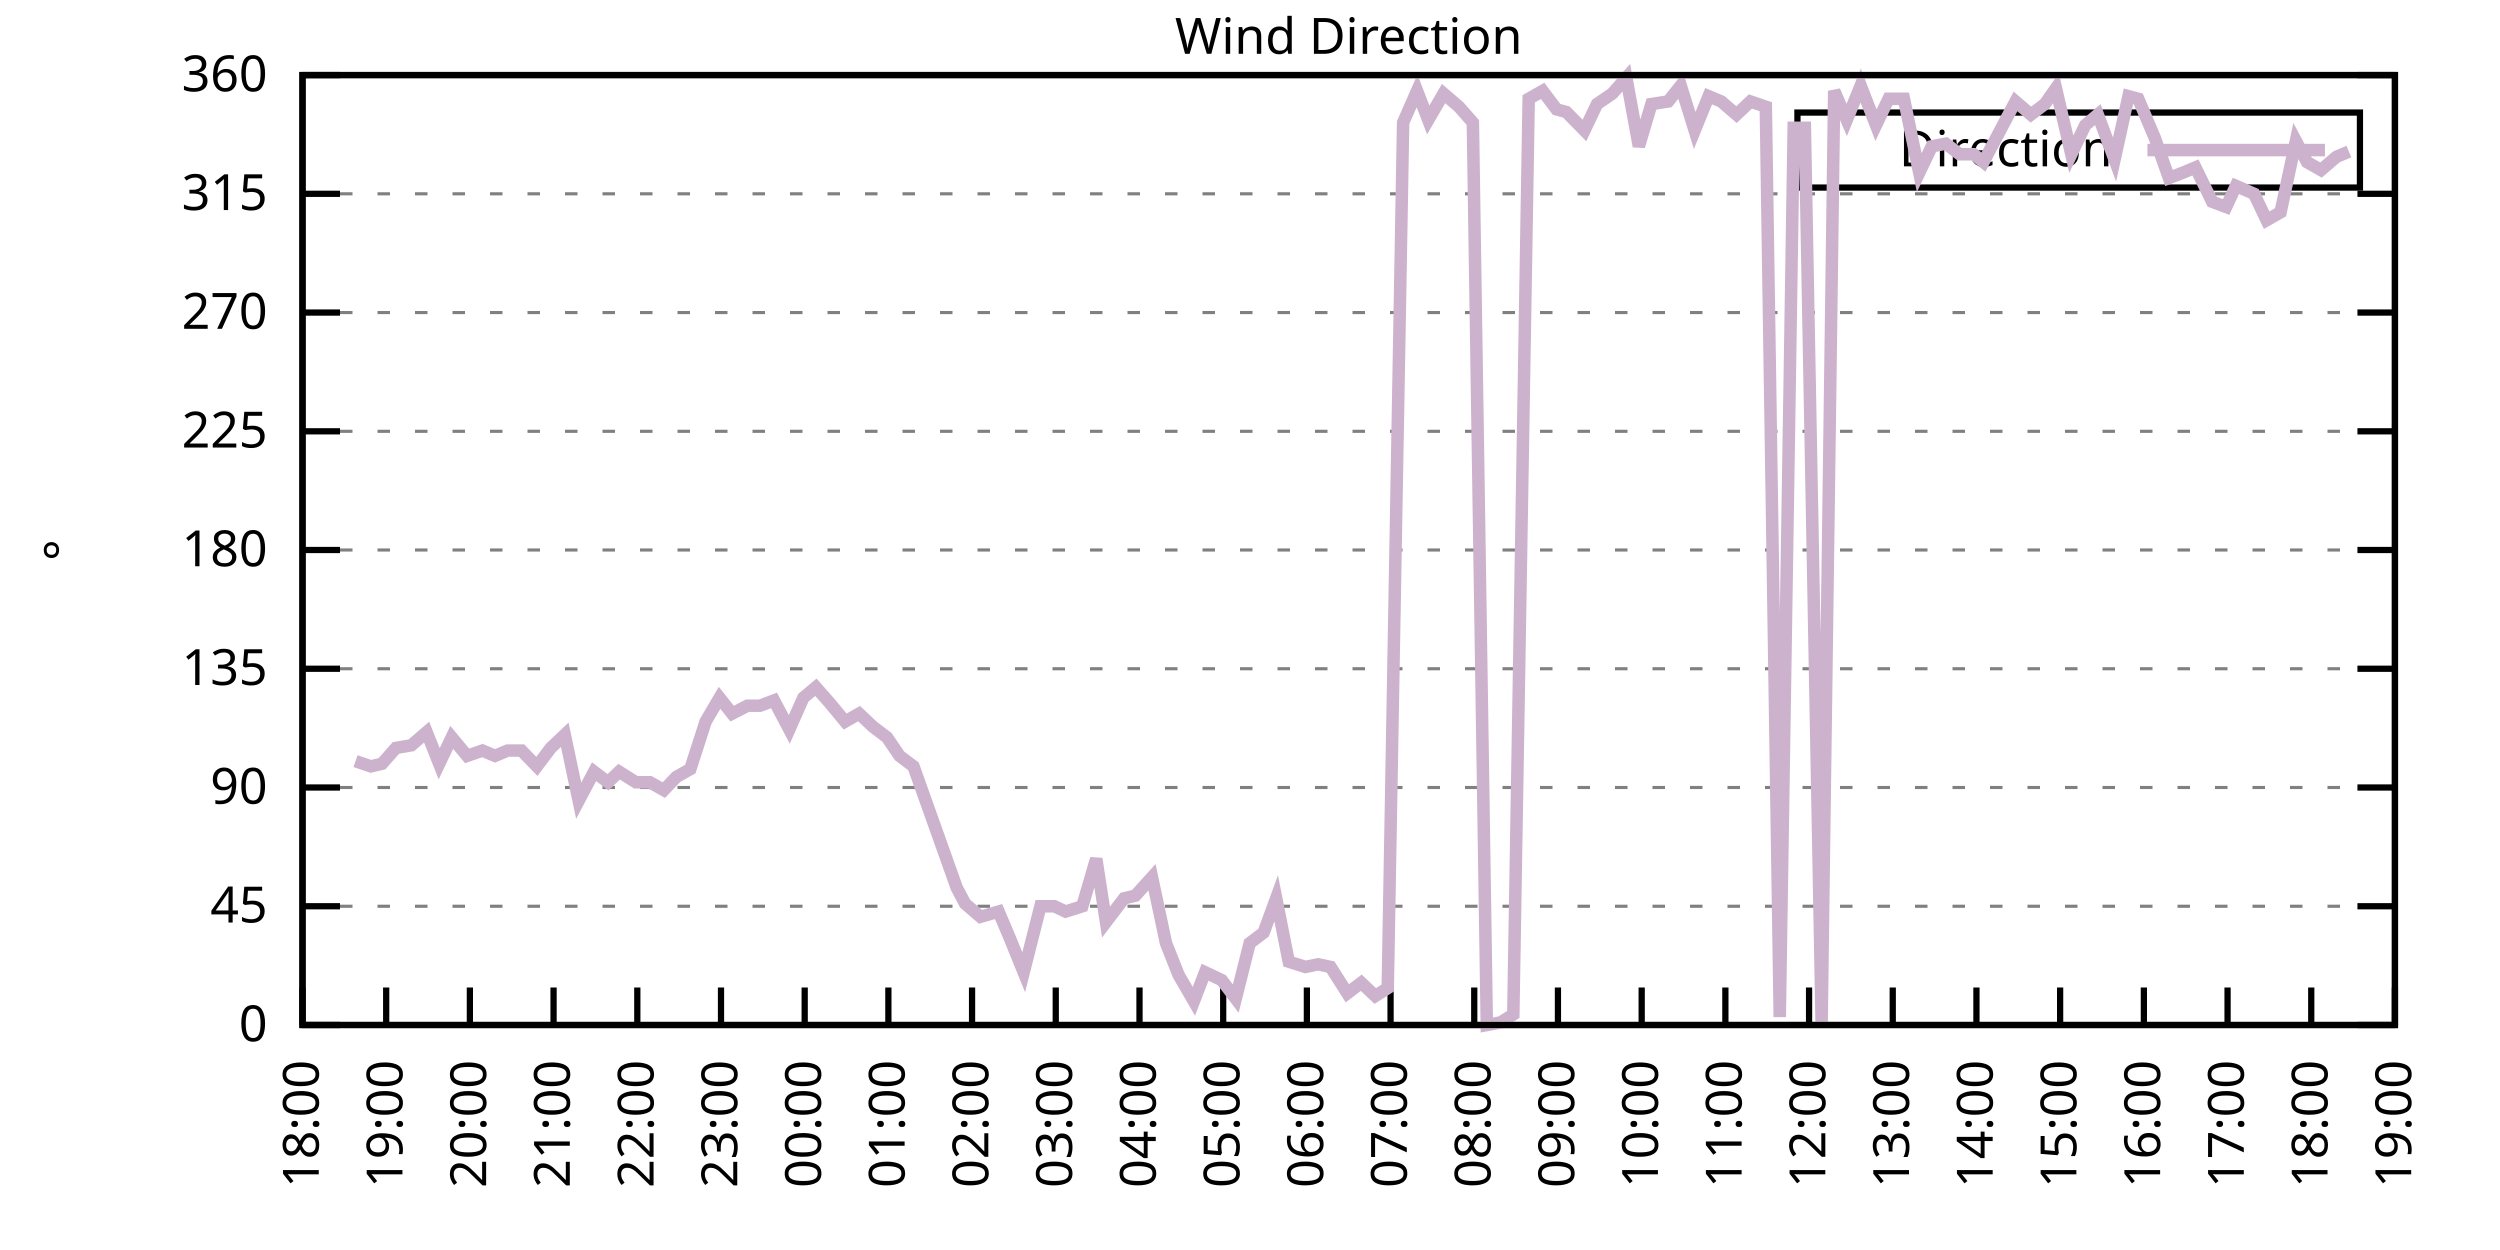
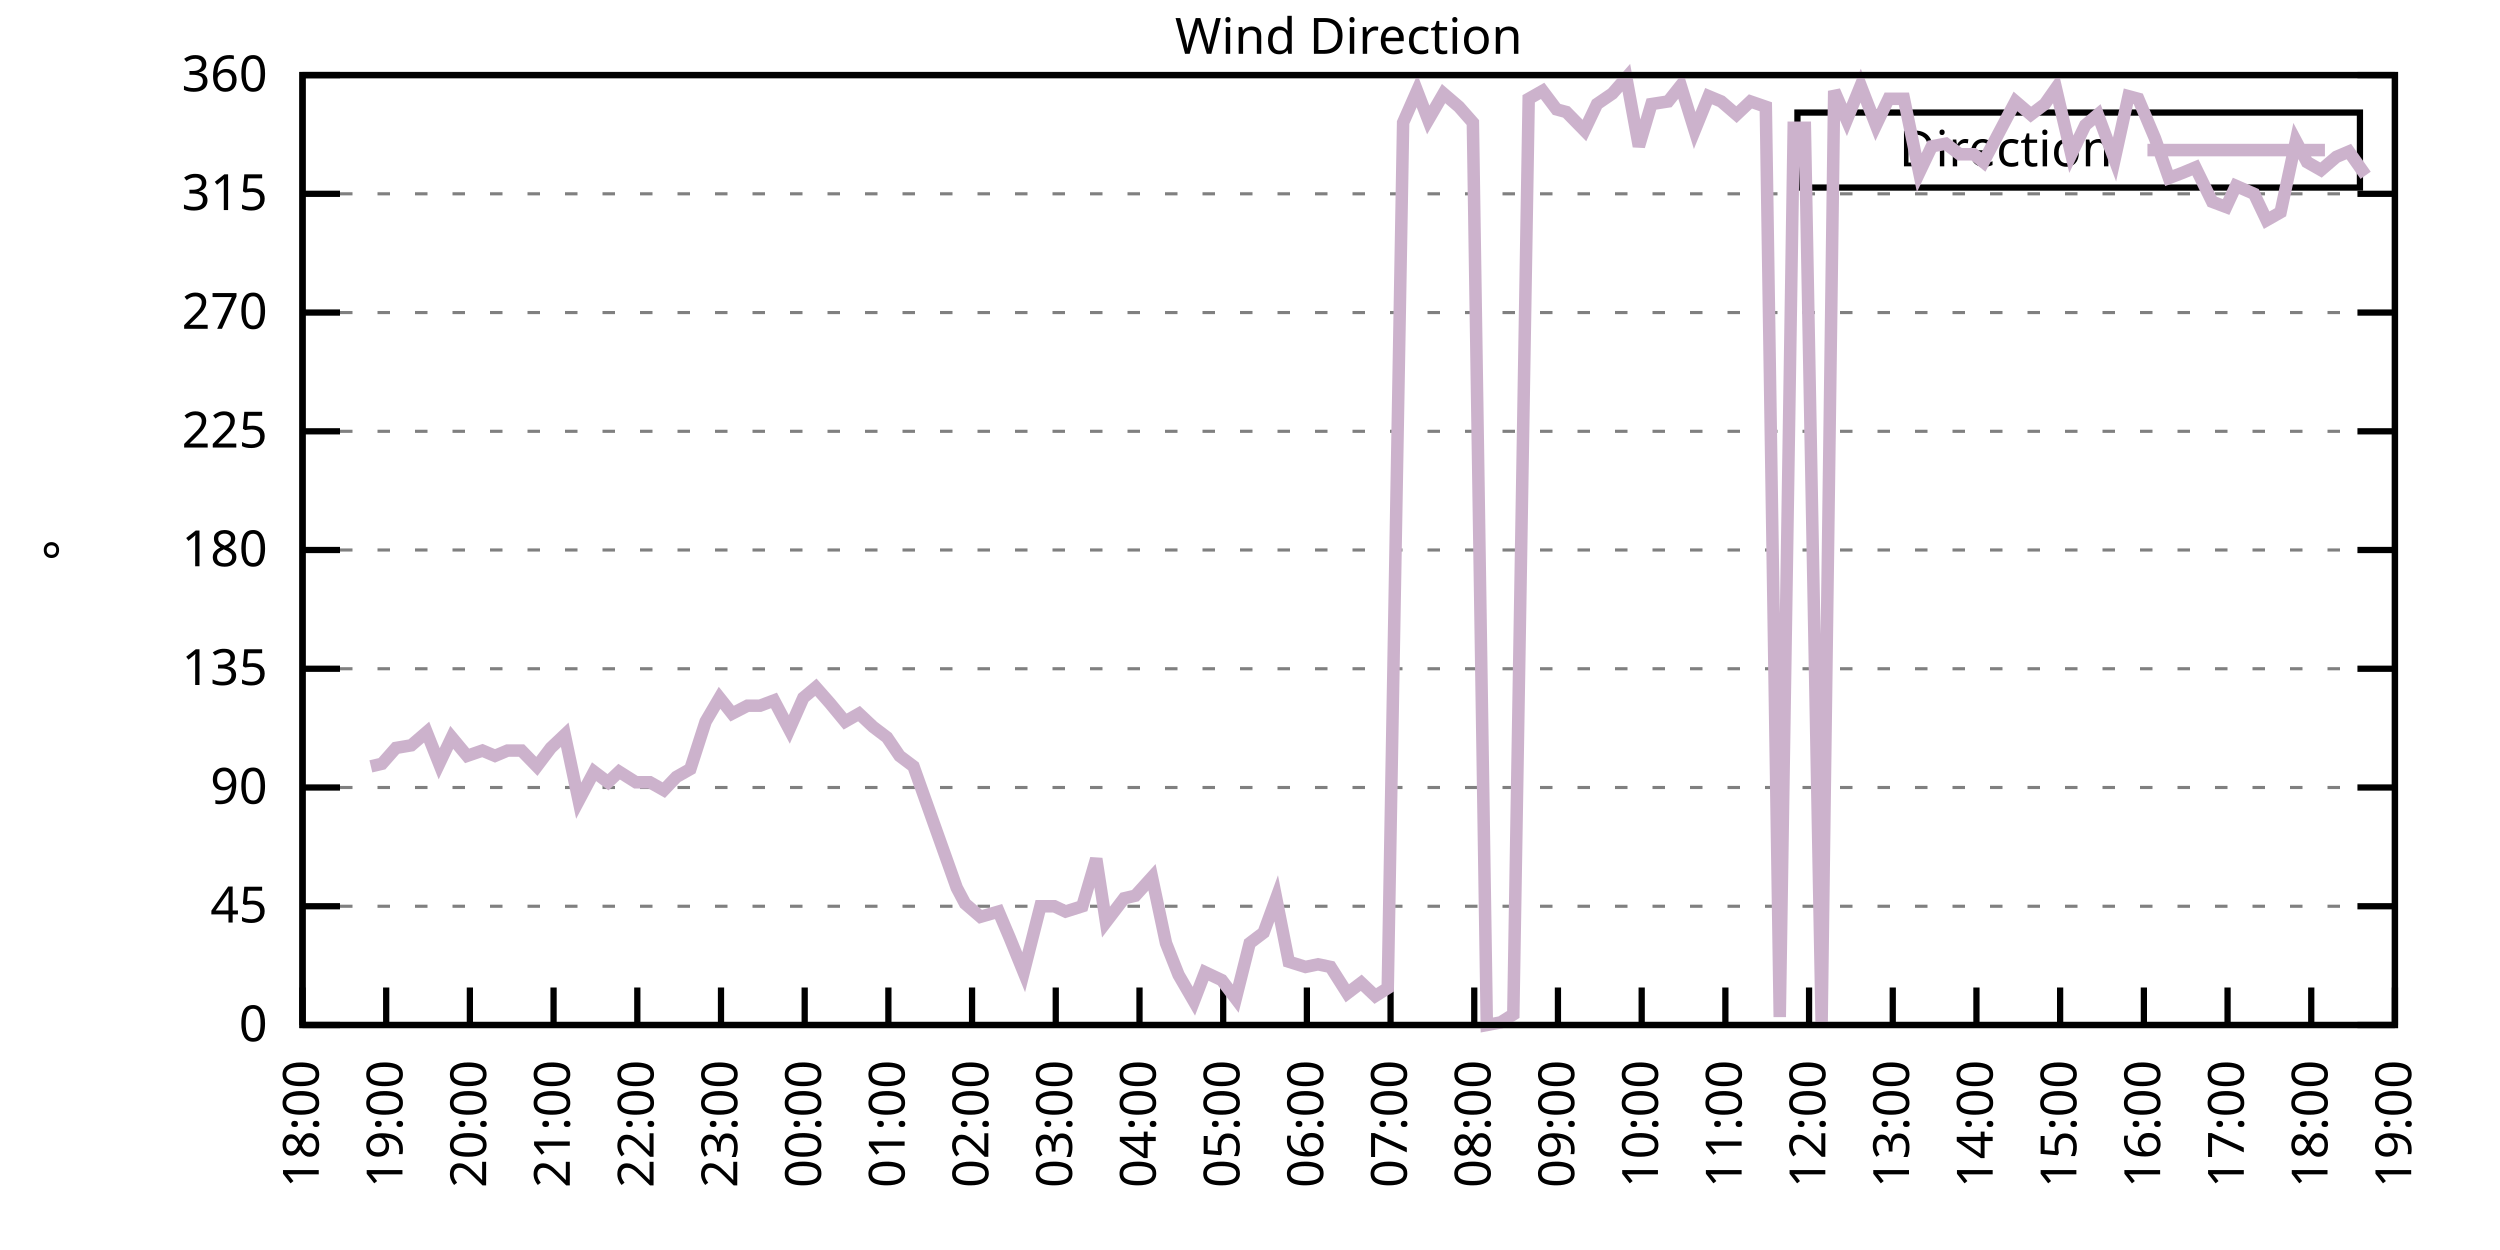
<svg xmlns="http://www.w3.org/2000/svg" xmlns:xlink="http://www.w3.org/1999/xlink" width="400" height="200" viewBox="0 0 400 200">
  <g id="gnuplot_canvas">
    <rect x="0" y="0" width="400" height="200" fill="none" />
    <defs>
      <circle id="gpDot" r="0.5" stroke-width="0.5" stroke="currentColor" />
      <path id="gpPt0" stroke-width="0.333" stroke="currentColor" d="M-1,0 h2 M0,-1 v2" />
      <path id="gpPt1" stroke-width="0.333" stroke="currentColor" d="M-1,-1 L1,1 M1,-1 L-1,1" />
      <path id="gpPt2" stroke-width="0.333" stroke="currentColor" d="M-1,0 L1,0 M0,-1 L0,1 M-1,-1 L1,1 M-1,1 L1,-1" />
      <rect id="gpPt3" stroke-width="0.333" stroke="currentColor" x="-1" y="-1" width="2" height="2" />
      <rect id="gpPt4" stroke-width="0.333" stroke="currentColor" fill="currentColor" x="-1" y="-1" width="2" height="2" />
      <circle id="gpPt5" stroke-width="0.333" stroke="currentColor" cx="0" cy="0" r="1" />
      <use xlink:href="#gpPt5" id="gpPt6" fill="currentColor" stroke="none" />
      <path id="gpPt7" stroke-width="0.333" stroke="currentColor" d="M0,-1.33 L-1.33,0.67 L1.33,0.67 z" />
      <use xlink:href="#gpPt7" id="gpPt8" fill="currentColor" stroke="none" />
      <use xlink:href="#gpPt7" id="gpPt9" stroke="currentColor" transform="rotate(180)" />
      <use xlink:href="#gpPt9" id="gpPt10" fill="currentColor" stroke="none" />
      <use xlink:href="#gpPt3" id="gpPt11" stroke="currentColor" transform="rotate(45)" />
      <use xlink:href="#gpPt11" id="gpPt12" fill="currentColor" stroke="none" />
      <path id="gpPt13" stroke-width="0.333" stroke="currentColor" d="M0,1.330 L1.265,0.411 L0.782,-1.067 L-0.782,-1.076 L-1.265,0.411 z" />
      <use xlink:href="#gpPt13" id="gpPt14" fill="currentColor" stroke="none" />
      <filter id="textbox" filterUnits="objectBoundingBox" x="0" y="0" height="1" width="1">
        <feFlood flood-color="white" flood-opacity="1" result="bgnd" />
        <feComposite in="SourceGraphic" in2="bgnd" operator="atop" />
      </filter>
      <filter id="greybox" filterUnits="objectBoundingBox" x="0" y="0" height="1" width="1">
        <feFlood flood-color="lightgrey" flood-opacity="1" result="grey" />
        <feComposite in="SourceGraphic" in2="grey" operator="atop" />
      </filter>
    </defs>
    <g fill="none" color="white" stroke="currentColor" stroke-width="1.00" stroke-linecap="butt" stroke-linejoin="miter">
</g>
    <g fill="none" color="black" stroke="currentColor" stroke-width="1.00" stroke-linecap="butt" stroke-linejoin="miter">
      <g stroke="none" shape-rendering="crispEdges">
        <polygon fill="rgb(255, 255, 255)" points="48.40,164.00 383.18,164.00 383.18,12.02 48.40,12.02 " />
      </g>
    </g>
    <g fill="none" color="black" stroke="currentColor" stroke-width="1.00" stroke-linecap="butt" stroke-linejoin="miter">
</g>
    <g fill="none" color="black" stroke="black" stroke-width="0.50" stroke-linecap="butt" stroke-linejoin="miter">
</g>
    <g fill="none" color="gray" stroke="currentColor" stroke-width="0.50" stroke-linecap="butt" stroke-linejoin="miter">
      <path stroke="gray" stroke-dasharray="2,4" class="gridline" d="M48.40,164.00 L383.19,164.00  " />
    </g>
    <g fill="none" color="gray" stroke="gray" stroke-width="1.00" stroke-linecap="butt" stroke-linejoin="miter">
</g>
    <g fill="none" color="black" stroke="currentColor" stroke-width="1.00" stroke-linecap="butt" stroke-linejoin="miter">
      <path stroke="black" d="M48.40,164.00 L54.40,164.00 M383.19,164.00 L377.19,164.00  " />
      <g transform="translate(42.80,166.60)" stroke="none" fill="black" font-family="Sans" font-size="8.00" text-anchor="end">
        <text>
          <tspan font-family="Sans"> 0</tspan>
        </text>
      </g>
    </g>
    <g fill="none" color="black" stroke="currentColor" stroke-width="1.00" stroke-linecap="butt" stroke-linejoin="miter">
</g>
    <g fill="none" color="black" stroke="black" stroke-width="0.50" stroke-linecap="butt" stroke-linejoin="miter">
</g>
    <g fill="none" color="gray" stroke="currentColor" stroke-width="0.50" stroke-linecap="butt" stroke-linejoin="miter">
      <path stroke="gray" stroke-dasharray="2,4" class="gridline" d="M48.40,145.00 L383.19,145.00  " />
    </g>
    <g fill="none" color="gray" stroke="gray" stroke-width="1.00" stroke-linecap="butt" stroke-linejoin="miter">
</g>
    <g fill="none" color="black" stroke="currentColor" stroke-width="1.00" stroke-linecap="butt" stroke-linejoin="miter">
      <path stroke="black" d="M48.40,145.00 L54.40,145.00 M383.19,145.00 L377.19,145.00  " />
      <g transform="translate(42.80,147.60)" stroke="none" fill="black" font-family="Sans" font-size="8.00" text-anchor="end">
        <text>
          <tspan font-family="Sans"> 45</tspan>
        </text>
      </g>
    </g>
    <g fill="none" color="black" stroke="currentColor" stroke-width="1.00" stroke-linecap="butt" stroke-linejoin="miter">
</g>
    <g fill="none" color="black" stroke="black" stroke-width="0.50" stroke-linecap="butt" stroke-linejoin="miter">
</g>
    <g fill="none" color="gray" stroke="currentColor" stroke-width="0.50" stroke-linecap="butt" stroke-linejoin="miter">
      <path stroke="gray" stroke-dasharray="2,4" class="gridline" d="M48.40,126.00 L383.19,126.00  " />
    </g>
    <g fill="none" color="gray" stroke="gray" stroke-width="1.00" stroke-linecap="butt" stroke-linejoin="miter">
</g>
    <g fill="none" color="black" stroke="currentColor" stroke-width="1.00" stroke-linecap="butt" stroke-linejoin="miter">
      <path stroke="black" d="M48.40,126.00 L54.40,126.00 M383.19,126.00 L377.19,126.00  " />
      <g transform="translate(42.80,128.60)" stroke="none" fill="black" font-family="Sans" font-size="8.00" text-anchor="end">
        <text>
          <tspan font-family="Sans"> 90</tspan>
        </text>
      </g>
    </g>
    <g fill="none" color="black" stroke="currentColor" stroke-width="1.00" stroke-linecap="butt" stroke-linejoin="miter">
</g>
    <g fill="none" color="black" stroke="black" stroke-width="0.50" stroke-linecap="butt" stroke-linejoin="miter">
</g>
    <g fill="none" color="gray" stroke="currentColor" stroke-width="0.50" stroke-linecap="butt" stroke-linejoin="miter">
      <path stroke="gray" stroke-dasharray="2,4" class="gridline" d="M48.40,107.00 L383.19,107.00  " />
    </g>
    <g fill="none" color="gray" stroke="gray" stroke-width="1.00" stroke-linecap="butt" stroke-linejoin="miter">
</g>
    <g fill="none" color="black" stroke="currentColor" stroke-width="1.00" stroke-linecap="butt" stroke-linejoin="miter">
      <path stroke="black" d="M48.40,107.00 L54.40,107.00 M383.19,107.00 L377.19,107.00  " />
      <g transform="translate(42.80,109.60)" stroke="none" fill="black" font-family="Sans" font-size="8.00" text-anchor="end">
        <text>
          <tspan font-family="Sans"> 135</tspan>
        </text>
      </g>
    </g>
    <g fill="none" color="black" stroke="currentColor" stroke-width="1.00" stroke-linecap="butt" stroke-linejoin="miter">
</g>
    <g fill="none" color="black" stroke="black" stroke-width="0.50" stroke-linecap="butt" stroke-linejoin="miter">
</g>
    <g fill="none" color="gray" stroke="currentColor" stroke-width="0.50" stroke-linecap="butt" stroke-linejoin="miter">
      <path stroke="gray" stroke-dasharray="2,4" class="gridline" d="M48.40,88.00 L383.19,88.00  " />
    </g>
    <g fill="none" color="gray" stroke="gray" stroke-width="1.00" stroke-linecap="butt" stroke-linejoin="miter">
</g>
    <g fill="none" color="black" stroke="currentColor" stroke-width="1.00" stroke-linecap="butt" stroke-linejoin="miter">
      <path stroke="black" d="M48.40,88.00 L54.40,88.00 M383.19,88.00 L377.19,88.00  " />
      <g transform="translate(42.80,90.60)" stroke="none" fill="black" font-family="Sans" font-size="8.00" text-anchor="end">
        <text>
          <tspan font-family="Sans"> 180</tspan>
        </text>
      </g>
    </g>
    <g fill="none" color="black" stroke="currentColor" stroke-width="1.00" stroke-linecap="butt" stroke-linejoin="miter">
</g>
    <g fill="none" color="black" stroke="black" stroke-width="0.50" stroke-linecap="butt" stroke-linejoin="miter">
</g>
    <g fill="none" color="gray" stroke="currentColor" stroke-width="0.50" stroke-linecap="butt" stroke-linejoin="miter">
      <path stroke="gray" stroke-dasharray="2,4" class="gridline" d="M48.40,69.01 L383.19,69.01  " />
    </g>
    <g fill="none" color="gray" stroke="gray" stroke-width="1.00" stroke-linecap="butt" stroke-linejoin="miter">
</g>
    <g fill="none" color="black" stroke="currentColor" stroke-width="1.00" stroke-linecap="butt" stroke-linejoin="miter">
      <path stroke="black" d="M48.40,69.01 L54.40,69.01 M383.19,69.01 L377.19,69.01  " />
      <g transform="translate(42.80,71.61)" stroke="none" fill="black" font-family="Sans" font-size="8.00" text-anchor="end">
        <text>
          <tspan font-family="Sans"> 225</tspan>
        </text>
      </g>
    </g>
    <g fill="none" color="black" stroke="currentColor" stroke-width="1.00" stroke-linecap="butt" stroke-linejoin="miter">
</g>
    <g fill="none" color="black" stroke="black" stroke-width="0.50" stroke-linecap="butt" stroke-linejoin="miter">
</g>
    <g fill="none" color="gray" stroke="currentColor" stroke-width="0.50" stroke-linecap="butt" stroke-linejoin="miter">
      <path stroke="gray" stroke-dasharray="2,4" class="gridline" d="M48.40,50.01 L383.19,50.01  " />
    </g>
    <g fill="none" color="gray" stroke="gray" stroke-width="1.00" stroke-linecap="butt" stroke-linejoin="miter">
</g>
    <g fill="none" color="black" stroke="currentColor" stroke-width="1.00" stroke-linecap="butt" stroke-linejoin="miter">
      <path stroke="black" d="M48.40,50.01 L54.40,50.01 M383.19,50.01 L377.19,50.01  " />
      <g transform="translate(42.80,52.61)" stroke="none" fill="black" font-family="Sans" font-size="8.00" text-anchor="end">
        <text>
          <tspan font-family="Sans"> 270</tspan>
        </text>
      </g>
    </g>
    <g fill="none" color="black" stroke="currentColor" stroke-width="1.00" stroke-linecap="butt" stroke-linejoin="miter">
</g>
    <g fill="none" color="black" stroke="black" stroke-width="0.50" stroke-linecap="butt" stroke-linejoin="miter">
</g>
    <g fill="none" color="gray" stroke="currentColor" stroke-width="0.50" stroke-linecap="butt" stroke-linejoin="miter">
      <path stroke="gray" stroke-dasharray="2,4" class="gridline" d="M48.40,31.01 L383.19,31.01  " />
    </g>
    <g fill="none" color="gray" stroke="gray" stroke-width="1.00" stroke-linecap="butt" stroke-linejoin="miter">
</g>
    <g fill="none" color="black" stroke="currentColor" stroke-width="1.00" stroke-linecap="butt" stroke-linejoin="miter">
      <path stroke="black" d="M48.40,31.01 L54.40,31.01 M383.19,31.01 L377.19,31.01  " />
      <g transform="translate(42.80,33.61)" stroke="none" fill="black" font-family="Sans" font-size="8.00" text-anchor="end">
        <text>
          <tspan font-family="Sans"> 315</tspan>
        </text>
      </g>
    </g>
    <g fill="none" color="black" stroke="currentColor" stroke-width="1.00" stroke-linecap="butt" stroke-linejoin="miter">
</g>
    <g fill="none" color="black" stroke="black" stroke-width="0.50" stroke-linecap="butt" stroke-linejoin="miter">
</g>
    <g fill="none" color="gray" stroke="currentColor" stroke-width="0.50" stroke-linecap="butt" stroke-linejoin="miter">
      <path stroke="gray" stroke-dasharray="2,4" class="gridline" d="M48.40,12.01 L383.19,12.01  " />
    </g>
    <g fill="none" color="gray" stroke="gray" stroke-width="1.00" stroke-linecap="butt" stroke-linejoin="miter">
</g>
    <g fill="none" color="black" stroke="currentColor" stroke-width="1.00" stroke-linecap="butt" stroke-linejoin="miter">
      <path stroke="black" d="M48.40,12.01 L54.40,12.01 M383.19,12.01 L377.19,12.01  " />
      <g transform="translate(42.80,14.61)" stroke="none" fill="black" font-family="Sans" font-size="8.00" text-anchor="end">
        <text>
          <tspan font-family="Sans"> 360</tspan>
        </text>
      </g>
    </g>
    <g fill="none" color="black" stroke="currentColor" stroke-width="1.00" stroke-linecap="butt" stroke-linejoin="miter">
      <path stroke="black" d="M48.40,164.00 L48.40,158.00  " />
      <g transform="translate(51.00,169.60) rotate(270.00)" stroke="none" fill="black" font-family="Sans" font-size="8.00" text-anchor="end">
        <text>
          <tspan font-family="Sans">18:00</tspan>
        </text>
      </g>
    </g>
    <g fill="none" color="black" stroke="currentColor" stroke-width="1.00" stroke-linecap="butt" stroke-linejoin="miter">
      <path stroke="black" d="M61.79,164.00 L61.79,158.00  " />
      <g transform="translate(64.39,169.60) rotate(270.00)" stroke="none" fill="black" font-family="Sans" font-size="8.00" text-anchor="end">
        <text>
          <tspan font-family="Sans">19:00</tspan>
        </text>
      </g>
    </g>
    <g fill="none" color="black" stroke="currentColor" stroke-width="1.00" stroke-linecap="butt" stroke-linejoin="miter">
      <path stroke="black" d="M75.18,164.00 L75.18,158.00  " />
      <g transform="translate(77.78,169.60) rotate(270.00)" stroke="none" fill="black" font-family="Sans" font-size="8.00" text-anchor="end">
        <text>
          <tspan font-family="Sans">20:00</tspan>
        </text>
      </g>
    </g>
    <g fill="none" color="black" stroke="currentColor" stroke-width="1.00" stroke-linecap="butt" stroke-linejoin="miter">
      <path stroke="black" d="M88.57,164.00 L88.57,158.00  " />
      <g transform="translate(91.17,169.60) rotate(270.00)" stroke="none" fill="black" font-family="Sans" font-size="8.00" text-anchor="end">
        <text>
          <tspan font-family="Sans">21:00</tspan>
        </text>
      </g>
    </g>
    <g fill="none" color="black" stroke="currentColor" stroke-width="1.00" stroke-linecap="butt" stroke-linejoin="miter">
      <path stroke="black" d="M101.97,164.00 L101.97,158.00  " />
      <g transform="translate(104.57,169.60) rotate(270.00)" stroke="none" fill="black" font-family="Sans" font-size="8.00" text-anchor="end">
        <text>
          <tspan font-family="Sans">22:00</tspan>
        </text>
      </g>
    </g>
    <g fill="none" color="black" stroke="currentColor" stroke-width="1.00" stroke-linecap="butt" stroke-linejoin="miter">
      <path stroke="black" d="M115.36,164.00 L115.36,158.00  " />
      <g transform="translate(117.96,169.60) rotate(270.00)" stroke="none" fill="black" font-family="Sans" font-size="8.00" text-anchor="end">
        <text>
          <tspan font-family="Sans">23:00</tspan>
        </text>
      </g>
    </g>
    <g fill="none" color="black" stroke="currentColor" stroke-width="1.00" stroke-linecap="butt" stroke-linejoin="miter">
      <path stroke="black" d="M128.75,164.00 L128.75,158.00  " />
      <g transform="translate(131.35,169.60) rotate(270.00)" stroke="none" fill="black" font-family="Sans" font-size="8.00" text-anchor="end">
        <text>
          <tspan font-family="Sans">00:00</tspan>
        </text>
      </g>
    </g>
    <g fill="none" color="black" stroke="currentColor" stroke-width="1.00" stroke-linecap="butt" stroke-linejoin="miter">
      <path stroke="black" d="M142.14,164.00 L142.14,158.00  " />
      <g transform="translate(144.74,169.60) rotate(270.00)" stroke="none" fill="black" font-family="Sans" font-size="8.00" text-anchor="end">
        <text>
          <tspan font-family="Sans">01:00</tspan>
        </text>
      </g>
    </g>
    <g fill="none" color="black" stroke="currentColor" stroke-width="1.00" stroke-linecap="butt" stroke-linejoin="miter">
      <path stroke="black" d="M155.53,164.00 L155.53,158.00  " />
      <g transform="translate(158.13,169.60) rotate(270.00)" stroke="none" fill="black" font-family="Sans" font-size="8.00" text-anchor="end">
        <text>
          <tspan font-family="Sans">02:00</tspan>
        </text>
      </g>
    </g>
    <g fill="none" color="black" stroke="currentColor" stroke-width="1.00" stroke-linecap="butt" stroke-linejoin="miter">
      <path stroke="black" d="M168.92,164.00 L168.92,158.00  " />
      <g transform="translate(171.52,169.60) rotate(270.00)" stroke="none" fill="black" font-family="Sans" font-size="8.00" text-anchor="end">
        <text>
          <tspan font-family="Sans">03:00</tspan>
        </text>
      </g>
    </g>
    <g fill="none" color="black" stroke="currentColor" stroke-width="1.00" stroke-linecap="butt" stroke-linejoin="miter">
      <path stroke="black" d="M182.32,164.00 L182.32,158.00  " />
      <g transform="translate(184.92,169.60) rotate(270.00)" stroke="none" fill="black" font-family="Sans" font-size="8.00" text-anchor="end">
        <text>
          <tspan font-family="Sans">04:00</tspan>
        </text>
      </g>
    </g>
    <g fill="none" color="black" stroke="currentColor" stroke-width="1.00" stroke-linecap="butt" stroke-linejoin="miter">
      <path stroke="black" d="M195.71,164.00 L195.71,158.00  " />
      <g transform="translate(198.31,169.60) rotate(270.00)" stroke="none" fill="black" font-family="Sans" font-size="8.00" text-anchor="end">
        <text>
          <tspan font-family="Sans">05:00</tspan>
        </text>
      </g>
    </g>
    <g fill="none" color="black" stroke="currentColor" stroke-width="1.00" stroke-linecap="butt" stroke-linejoin="miter">
      <path stroke="black" d="M209.10,164.00 L209.10,158.00  " />
      <g transform="translate(211.70,169.60) rotate(270.00)" stroke="none" fill="black" font-family="Sans" font-size="8.00" text-anchor="end">
        <text>
          <tspan font-family="Sans">06:00</tspan>
        </text>
      </g>
    </g>
    <g fill="none" color="black" stroke="currentColor" stroke-width="1.00" stroke-linecap="butt" stroke-linejoin="miter">
      <path stroke="black" d="M222.49,164.00 L222.49,158.00  " />
      <g transform="translate(225.09,169.60) rotate(270.00)" stroke="none" fill="black" font-family="Sans" font-size="8.00" text-anchor="end">
        <text>
          <tspan font-family="Sans">07:00</tspan>
        </text>
      </g>
    </g>
    <g fill="none" color="black" stroke="currentColor" stroke-width="1.00" stroke-linecap="butt" stroke-linejoin="miter">
      <path stroke="black" d="M235.88,164.00 L235.88,158.00  " />
      <g transform="translate(238.48,169.60) rotate(270.00)" stroke="none" fill="black" font-family="Sans" font-size="8.00" text-anchor="end">
        <text>
          <tspan font-family="Sans">08:00</tspan>
        </text>
      </g>
    </g>
    <g fill="none" color="black" stroke="currentColor" stroke-width="1.00" stroke-linecap="butt" stroke-linejoin="miter">
      <path stroke="black" d="M249.27,164.00 L249.27,158.00  " />
      <g transform="translate(251.87,169.60) rotate(270.00)" stroke="none" fill="black" font-family="Sans" font-size="8.00" text-anchor="end">
        <text>
          <tspan font-family="Sans">09:00</tspan>
        </text>
      </g>
    </g>
    <g fill="none" color="black" stroke="currentColor" stroke-width="1.00" stroke-linecap="butt" stroke-linejoin="miter">
      <path stroke="black" d="M262.67,164.00 L262.67,158.00  " />
      <g transform="translate(265.27,169.60) rotate(270.00)" stroke="none" fill="black" font-family="Sans" font-size="8.00" text-anchor="end">
        <text>
          <tspan font-family="Sans">10:00</tspan>
        </text>
      </g>
    </g>
    <g fill="none" color="black" stroke="currentColor" stroke-width="1.00" stroke-linecap="butt" stroke-linejoin="miter">
      <path stroke="black" d="M276.06,164.00 L276.06,158.00  " />
      <g transform="translate(278.66,169.60) rotate(270.00)" stroke="none" fill="black" font-family="Sans" font-size="8.00" text-anchor="end">
        <text>
          <tspan font-family="Sans">11:00</tspan>
        </text>
      </g>
    </g>
    <g fill="none" color="black" stroke="currentColor" stroke-width="1.00" stroke-linecap="butt" stroke-linejoin="miter">
      <path stroke="black" d="M289.45,164.00 L289.45,158.00  " />
      <g transform="translate(292.05,169.60) rotate(270.00)" stroke="none" fill="black" font-family="Sans" font-size="8.00" text-anchor="end">
        <text>
          <tspan font-family="Sans">12:00</tspan>
        </text>
      </g>
    </g>
    <g fill="none" color="black" stroke="currentColor" stroke-width="1.00" stroke-linecap="butt" stroke-linejoin="miter">
      <path stroke="black" d="M302.84,164.00 L302.84,158.00  " />
      <g transform="translate(305.44,169.60) rotate(270.00)" stroke="none" fill="black" font-family="Sans" font-size="8.00" text-anchor="end">
        <text>
          <tspan font-family="Sans">13:00</tspan>
        </text>
      </g>
    </g>
    <g fill="none" color="black" stroke="currentColor" stroke-width="1.00" stroke-linecap="butt" stroke-linejoin="miter">
      <path stroke="black" d="M316.23,164.00 L316.23,158.00  " />
      <g transform="translate(318.83,169.60) rotate(270.00)" stroke="none" fill="black" font-family="Sans" font-size="8.00" text-anchor="end">
        <text>
          <tspan font-family="Sans">14:00</tspan>
        </text>
      </g>
    </g>
    <g fill="none" color="black" stroke="currentColor" stroke-width="1.00" stroke-linecap="butt" stroke-linejoin="miter">
      <path stroke="black" d="M329.62,164.00 L329.62,158.00  " />
      <g transform="translate(332.22,169.60) rotate(270.00)" stroke="none" fill="black" font-family="Sans" font-size="8.00" text-anchor="end">
        <text>
          <tspan font-family="Sans">15:00</tspan>
        </text>
      </g>
    </g>
    <g fill="none" color="black" stroke="currentColor" stroke-width="1.00" stroke-linecap="butt" stroke-linejoin="miter">
      <path stroke="black" d="M343.02,164.00 L343.02,158.00  " />
      <g transform="translate(345.62,169.60) rotate(270.00)" stroke="none" fill="black" font-family="Sans" font-size="8.00" text-anchor="end">
        <text>
          <tspan font-family="Sans">16:00</tspan>
        </text>
      </g>
    </g>
    <g fill="none" color="black" stroke="currentColor" stroke-width="1.00" stroke-linecap="butt" stroke-linejoin="miter">
      <path stroke="black" d="M356.41,164.00 L356.41,158.00  " />
      <g transform="translate(359.01,169.60) rotate(270.00)" stroke="none" fill="black" font-family="Sans" font-size="8.00" text-anchor="end">
        <text>
          <tspan font-family="Sans">17:00</tspan>
        </text>
      </g>
    </g>
    <g fill="none" color="black" stroke="currentColor" stroke-width="1.00" stroke-linecap="butt" stroke-linejoin="miter">
      <path stroke="black" d="M369.80,164.00 L369.80,158.00  " />
      <g transform="translate(372.40,169.60) rotate(270.00)" stroke="none" fill="black" font-family="Sans" font-size="8.00" text-anchor="end">
        <text>
          <tspan font-family="Sans">18:00</tspan>
        </text>
      </g>
    </g>
    <g fill="none" color="black" stroke="currentColor" stroke-width="1.00" stroke-linecap="butt" stroke-linejoin="miter">
      <path stroke="black" d="M383.19,164.00 L383.19,158.00  " />
      <g transform="translate(385.79,169.60) rotate(270.00)" stroke="none" fill="black" font-family="Sans" font-size="8.00" text-anchor="end">
        <text>
          <tspan font-family="Sans">19:00</tspan>
        </text>
      </g>
    </g>
    <g fill="none" color="black" stroke="currentColor" stroke-width="1.00" stroke-linecap="butt" stroke-linejoin="miter">
</g>
    <g fill="none" color="black" stroke="currentColor" stroke-width="1.00" stroke-linecap="butt" stroke-linejoin="miter">
      <path stroke="black" d="M48.40,12.01 L48.40,164.00 L383.19,164.00 L383.19,12.01 L48.40,12.01 Z  " />
    </g>
    <g fill="none" color="black" stroke="currentColor" stroke-width="1.00" stroke-linecap="butt" stroke-linejoin="miter">
</g>
    <g fill="none" color="black" stroke="currentColor" stroke-width="1.00" stroke-linecap="butt" stroke-linejoin="miter">
      <path stroke="black" d="M287.59,30.01 L287.59,18.01 L377.59,18.01 L377.59,30.01 L287.59,30.01 Z  " />
    </g>
    <g id="Wind_direction_plot_1">
      <g fill="none" color="white" stroke="black" stroke-width="2.00" stroke-linecap="butt" stroke-linejoin="miter">
</g>
      <g fill="none" color="black" stroke="currentColor" stroke-width="2.00" stroke-linecap="butt" stroke-linejoin="miter">
        <g transform="translate(337.99,26.61)" stroke="none" fill="black" font-family="Sans" font-size="8.00" text-anchor="end">
          <text>
            <tspan font-family="Sans">Direction</tspan>
          </text>
        </g>
      </g>
      <g fill="none" color="black" stroke="currentColor" stroke-width="2.00" stroke-linecap="butt" stroke-linejoin="miter">
-         <path stroke="rgb(204, 178, 204)" d="M343.59,24.01 L371.99,24.01 M56.88,121.78 L59.34,122.62 L61.12,122.20 L63.35,119.67 L65.81,119.25 L68.26,117.14   L70.27,122.20 L72.28,117.98 L74.74,120.94 L77.19,120.09 L79.20,120.94 L81.21,120.09 L83.44,120.09 L85.90,122.62   L88.13,119.67 L90.36,117.56 L92.59,128.11 L95.05,123.47 L97.28,125.16 L99.06,123.47 L101.74,125.16 L103.98,125.16   L106.21,126.42 L108.22,124.31 L110.45,123.05 L112.90,115.45 L115.13,111.65 L117.14,114.18 L119.60,112.91 L121.61,112.91   L123.84,112.07 L126.29,116.71 L128.53,111.65 L130.54,109.96 L132.77,112.49 L135.22,115.45 L137.45,114.18 L139.69,116.29   L141.92,117.98 L143.93,120.94 L146.16,122.62 L153.08,142.05 L154.42,144.58 L156.87,146.69 L159.77,145.85 L161.56,150.07   L163.79,155.56 L166.47,145.00 L168.70,145.00 L170.49,145.85 L173.17,145.00 L175.40,137.40 L176.96,147.53 L179.86,143.73   L181.65,143.31 L184.32,140.36 L186.56,150.91 L188.57,155.98 L191.02,160.20 L192.81,155.56 L195.48,156.82 L197.72,159.78   L199.95,150.91 L202.18,149.22 L204.19,143.73 L206.20,153.87 L208.88,154.71 L210.88,154.29 L212.89,154.71 L215.57,158.93   L217.80,157.24 L220.04,159.36 L222.04,158.09 L224.50,19.61 L226.73,14.54 L228.52,19.19 L230.97,14.97 L233.43,17.08   L235.66,19.61 L237.89,164.00 L240.12,163.58 L242.13,162.31 L244.59,15.81 L246.82,14.54 L249.05,17.50 L250.61,17.92   L253.51,20.88 L255.52,16.65 L257.98,14.97 L260.21,12.43 L262.22,23.41 L264.23,16.65 L266.91,16.23 L268.92,13.70   L271.15,20.88 L273.38,15.39 L275.39,16.23 L277.84,18.34 L280.07,16.23 L282.53,17.08 L284.76,162.73 L286.99,20.45   L288.78,20.45 L291.46,163.58 L293.47,14.54 L295.48,19.19 L297.71,13.70 L300.16,20.03 L302.17,15.81 L304.63,15.81   L307.08,27.63 L309.09,23.41 L311.32,22.99 L313.55,24.68 L315.79,24.68 L317.35,25.94 L320.47,20.03 L322.48,16.23   L324.94,18.34 L327.17,16.65 L328.95,14.12 L331.41,24.68 L333.64,20.03 L335.65,18.34 L338.33,25.52 L340.56,15.39   L342.12,15.81 L344.80,22.14 L347.03,28.48 L349.26,27.63 L351.27,26.79 L353.95,32.28 L356.18,33.12 L357.75,29.74   L360.65,31.01 L362.66,35.23 L364.89,33.96 L367.34,22.56 L369.13,25.94 L371.36,27.21 L373.82,25.10 L375.82,24.25    " />
+         <path stroke="rgb(204, 178, 204)" d="M343.59,24.01 L371.99,24.01 M59.34,122.62 L61.12,122.20 L63.35,119.67 L65.81,119.25 L68.26,117.14 L70.27,122.20   L72.28,117.98 L74.74,120.94 L77.19,120.09 L79.20,120.94 L81.21,120.09 L83.44,120.09 L85.90,122.62 L88.13,119.67   L90.36,117.56 L92.59,128.11 L95.05,123.47 L97.28,125.16 L99.06,123.47 L101.74,125.16 L103.98,125.16 L106.21,126.42   L108.22,124.31 L110.45,123.05 L112.90,115.45 L115.13,111.65 L117.14,114.18 L119.60,112.91 L121.61,112.91 L123.84,112.07   L126.29,116.71 L128.53,111.65 L130.54,109.96 L132.77,112.49 L135.22,115.45 L137.45,114.18 L139.69,116.29 L141.92,117.98   L143.93,120.94 L146.16,122.62 L153.08,142.05 L154.42,144.58 L156.87,146.69 L159.77,145.85 L161.56,150.07 L163.79,155.56   L166.47,145.00 L168.70,145.00 L170.49,145.85 L173.17,145.00 L175.40,137.40 L176.96,147.53 L179.86,143.73 L181.65,143.31   L184.32,140.36 L186.56,150.91 L188.57,155.98 L191.02,160.20 L192.81,155.56 L195.48,156.82 L197.72,159.78 L199.95,150.91   L202.18,149.22 L204.19,143.73 L206.20,153.87 L208.88,154.71 L210.88,154.29 L212.89,154.71 L215.57,158.93 L217.80,157.24   L220.04,159.36 L222.04,158.09 L224.50,19.61 L226.73,14.54 L228.52,19.19 L230.97,14.97 L233.43,17.08 L235.66,19.61   L237.89,164.00 L240.12,163.58 L242.13,162.31 L244.59,15.81 L246.82,14.54 L249.05,17.50 L250.61,17.92 L253.51,20.88   L255.52,16.65 L257.98,14.97 L260.21,12.43 L262.22,23.41 L264.23,16.65 L266.91,16.23 L268.92,13.70 L271.15,20.88   L273.38,15.39 L275.39,16.23 L277.84,18.34 L280.07,16.23 L282.53,17.08 L284.76,162.73 L286.99,20.45 L288.78,20.45   L291.46,163.58 L293.47,14.54 L295.48,19.19 L297.71,13.70 L300.16,20.03 L302.17,15.81 L304.63,15.81 L307.08,27.63   L309.09,23.41 L311.32,22.99 L313.55,24.68 L315.79,24.68 L317.35,25.94 L320.47,20.03 L322.48,16.23 L324.94,18.34   L327.17,16.65 L328.95,14.12 L331.41,24.68 L333.64,20.03 L335.65,18.34 L338.33,25.52 L340.56,15.39 L342.12,15.81   L344.80,22.14 L347.03,28.48 L349.26,27.63 L351.27,26.79 L353.95,32.28 L356.18,33.12 L357.75,29.74 L360.65,31.01   L362.66,35.23 L364.89,33.96 L367.34,22.56 L369.13,25.94 L371.36,27.21 L373.82,25.10 L375.82,24.25 L378.50,28.05    " />
      </g>
    </g>
    <g fill="none" color="black" stroke="currentColor" stroke-width="2.00" stroke-linecap="butt" stroke-linejoin="miter">
</g>
    <g fill="none" color="black" stroke="black" stroke-width="1.00" stroke-linecap="butt" stroke-linejoin="miter">
</g>
    <g fill="none" color="black" stroke="currentColor" stroke-width="1.00" stroke-linecap="butt" stroke-linejoin="miter">
      <path stroke="black" d="M48.40,12.01 L48.40,164.00 L383.19,164.00 L383.19,12.01 L48.40,12.01 Z  " />
      <g transform="translate(12.80,88.01) rotate(270.00)" stroke="none" fill="black" font-family="Sans" font-size="8.00" text-anchor="middle">
        <text>
          <tspan font-family="Sans">°</tspan>
        </text>
      </g>
    </g>
    <g fill="none" color="black" stroke="currentColor" stroke-width="1.00" stroke-linecap="butt" stroke-linejoin="miter">
</g>
    <g fill="none" color="black" stroke="currentColor" stroke-width="1.00" stroke-linecap="butt" stroke-linejoin="miter">
      <g transform="translate(215.79,8.61)" stroke="none" fill="black" font-family="Sans" font-size="8.00" text-anchor="middle">
        <text>
          <tspan font-family="Sans">Wind Direction</tspan>
        </text>
      </g>
    </g>
    <g fill="none" color="black" stroke="currentColor" stroke-width="1.00" stroke-linecap="butt" stroke-linejoin="miter">
</g>
  </g>
</svg>
